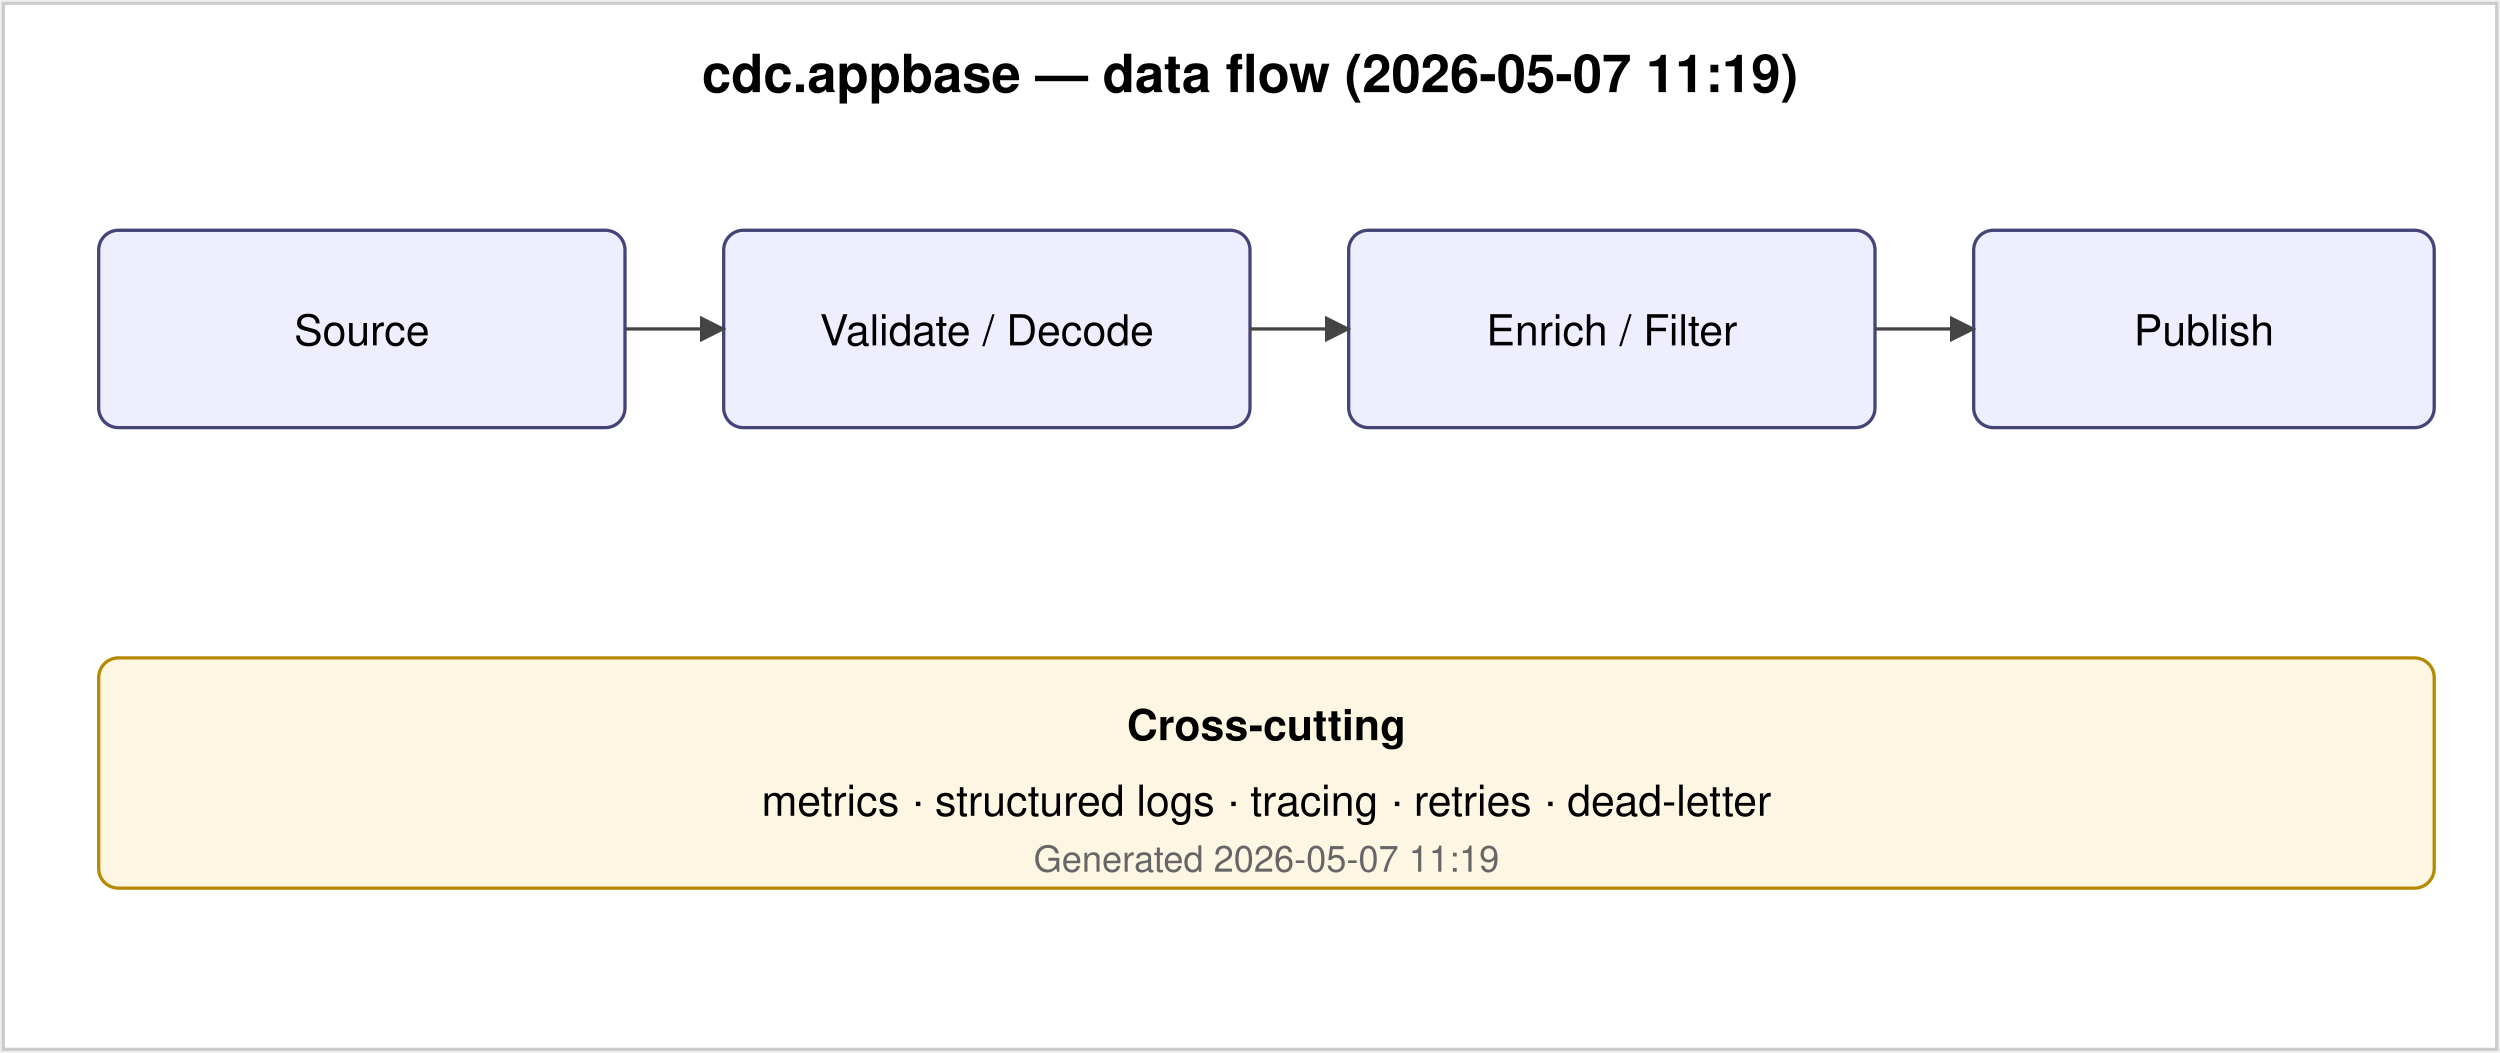
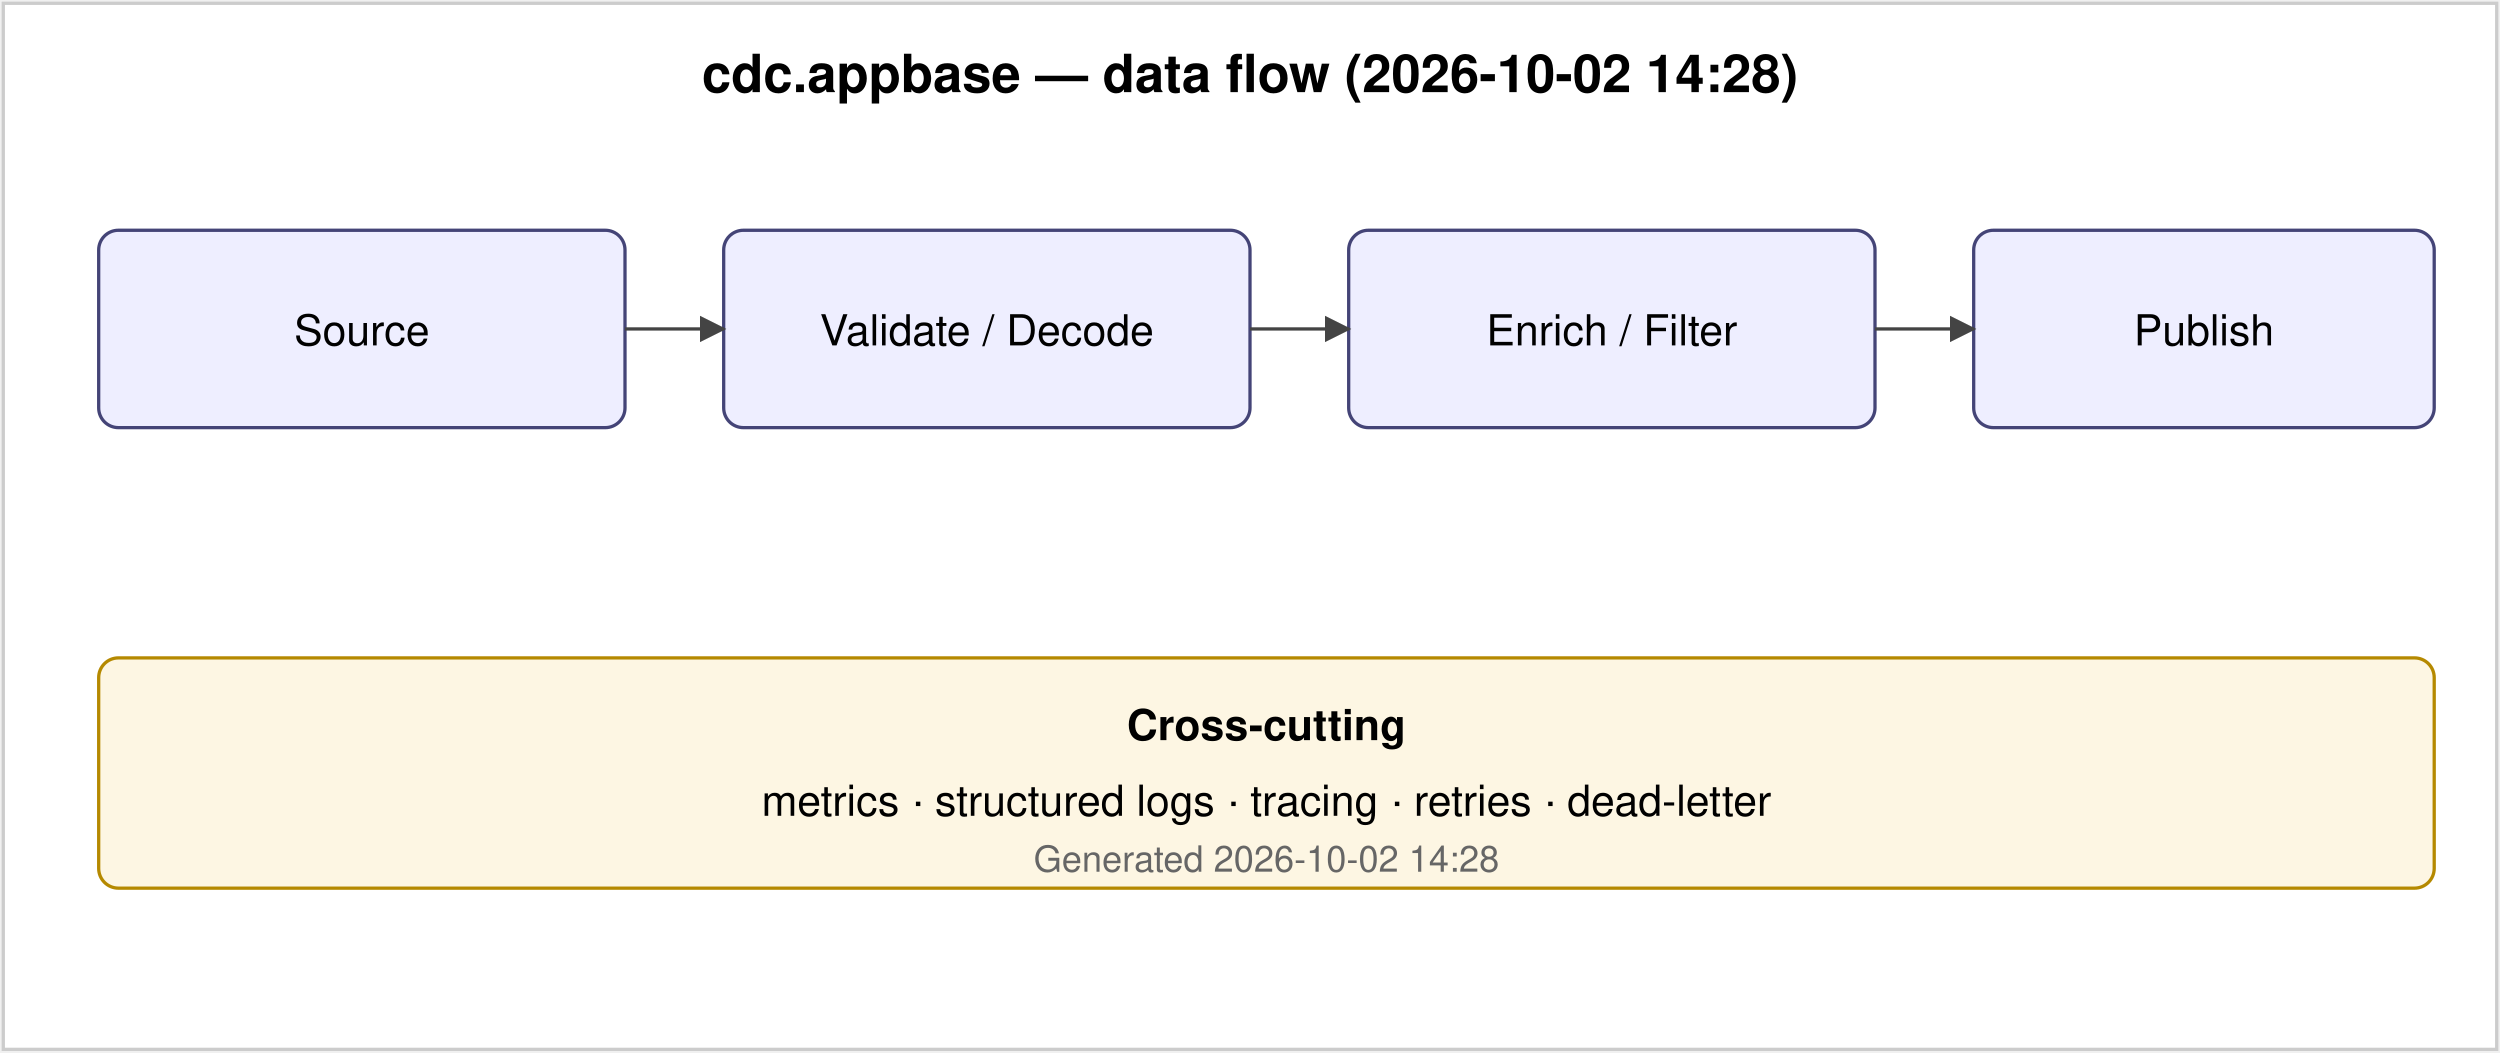
<svg xmlns="http://www.w3.org/2000/svg" viewBox="0 0 760 320" font-family="Helvetica, Arial, sans-serif" font-size="13">
  <defs>
    <marker id="a2" viewBox="0 0 10 10" refX="9" refY="5" markerWidth="8" markerHeight="8" orient="auto-start-reverse">
      <path d="M0,0 L10,5 L0,10 z" fill="#444" />
    </marker>
  </defs>
  <rect x="1" y="1" width="758" height="318" fill="#ffffff" stroke="#ccc" />
-   <text x="380" y="28" text-anchor="middle" font-weight="bold" font-size="16">cdc.appbase — data flow (2026-05-07 11:19)</text>
+   <text x="380" y="28" text-anchor="middle" font-weight="bold" font-size="16">cdc.appbase — data flow (2026-10-02 14:28)</text>
  <rect x="30" y="70" width="160" height="60" rx="6" fill="#eef" stroke="#447" />
  <text x="110" y="105" text-anchor="middle">Source</text>
  <rect x="220" y="70" width="160" height="60" rx="6" fill="#eef" stroke="#447" />
  <text x="300" y="105" text-anchor="middle">Validate / Decode</text>
  <rect x="410" y="70" width="160" height="60" rx="6" fill="#eef" stroke="#447" />
  <text x="490" y="105" text-anchor="middle">Enrich / Filter</text>
  <rect x="600" y="70" width="140" height="60" rx="6" fill="#eef" stroke="#447" />
  <text x="670" y="105" text-anchor="middle">Publish</text>
  <line x1="190" y1="100" x2="220" y2="100" stroke="#444" marker-end="url(#a2)" />
  <line x1="380" y1="100" x2="410" y2="100" stroke="#444" marker-end="url(#a2)" />
  <line x1="570" y1="100" x2="600" y2="100" stroke="#444" marker-end="url(#a2)" />
  <rect x="30" y="200" width="710" height="70" rx="6" fill="#fdf6e3" stroke="#b58900" />
  <text x="385" y="225" text-anchor="middle" font-weight="bold">Cross-cutting</text>
  <text x="385" y="248" text-anchor="middle">metrics · structured logs · tracing · retries · dead-letter</text>
-   <text x="385" y="265" text-anchor="middle" font-size="11" fill="#666">Generated 2026-05-07 11:19</text>
+   <text x="385" y="265" text-anchor="middle" font-size="11" fill="#666">Generated 2026-10-02 14:28</text>
</svg>
